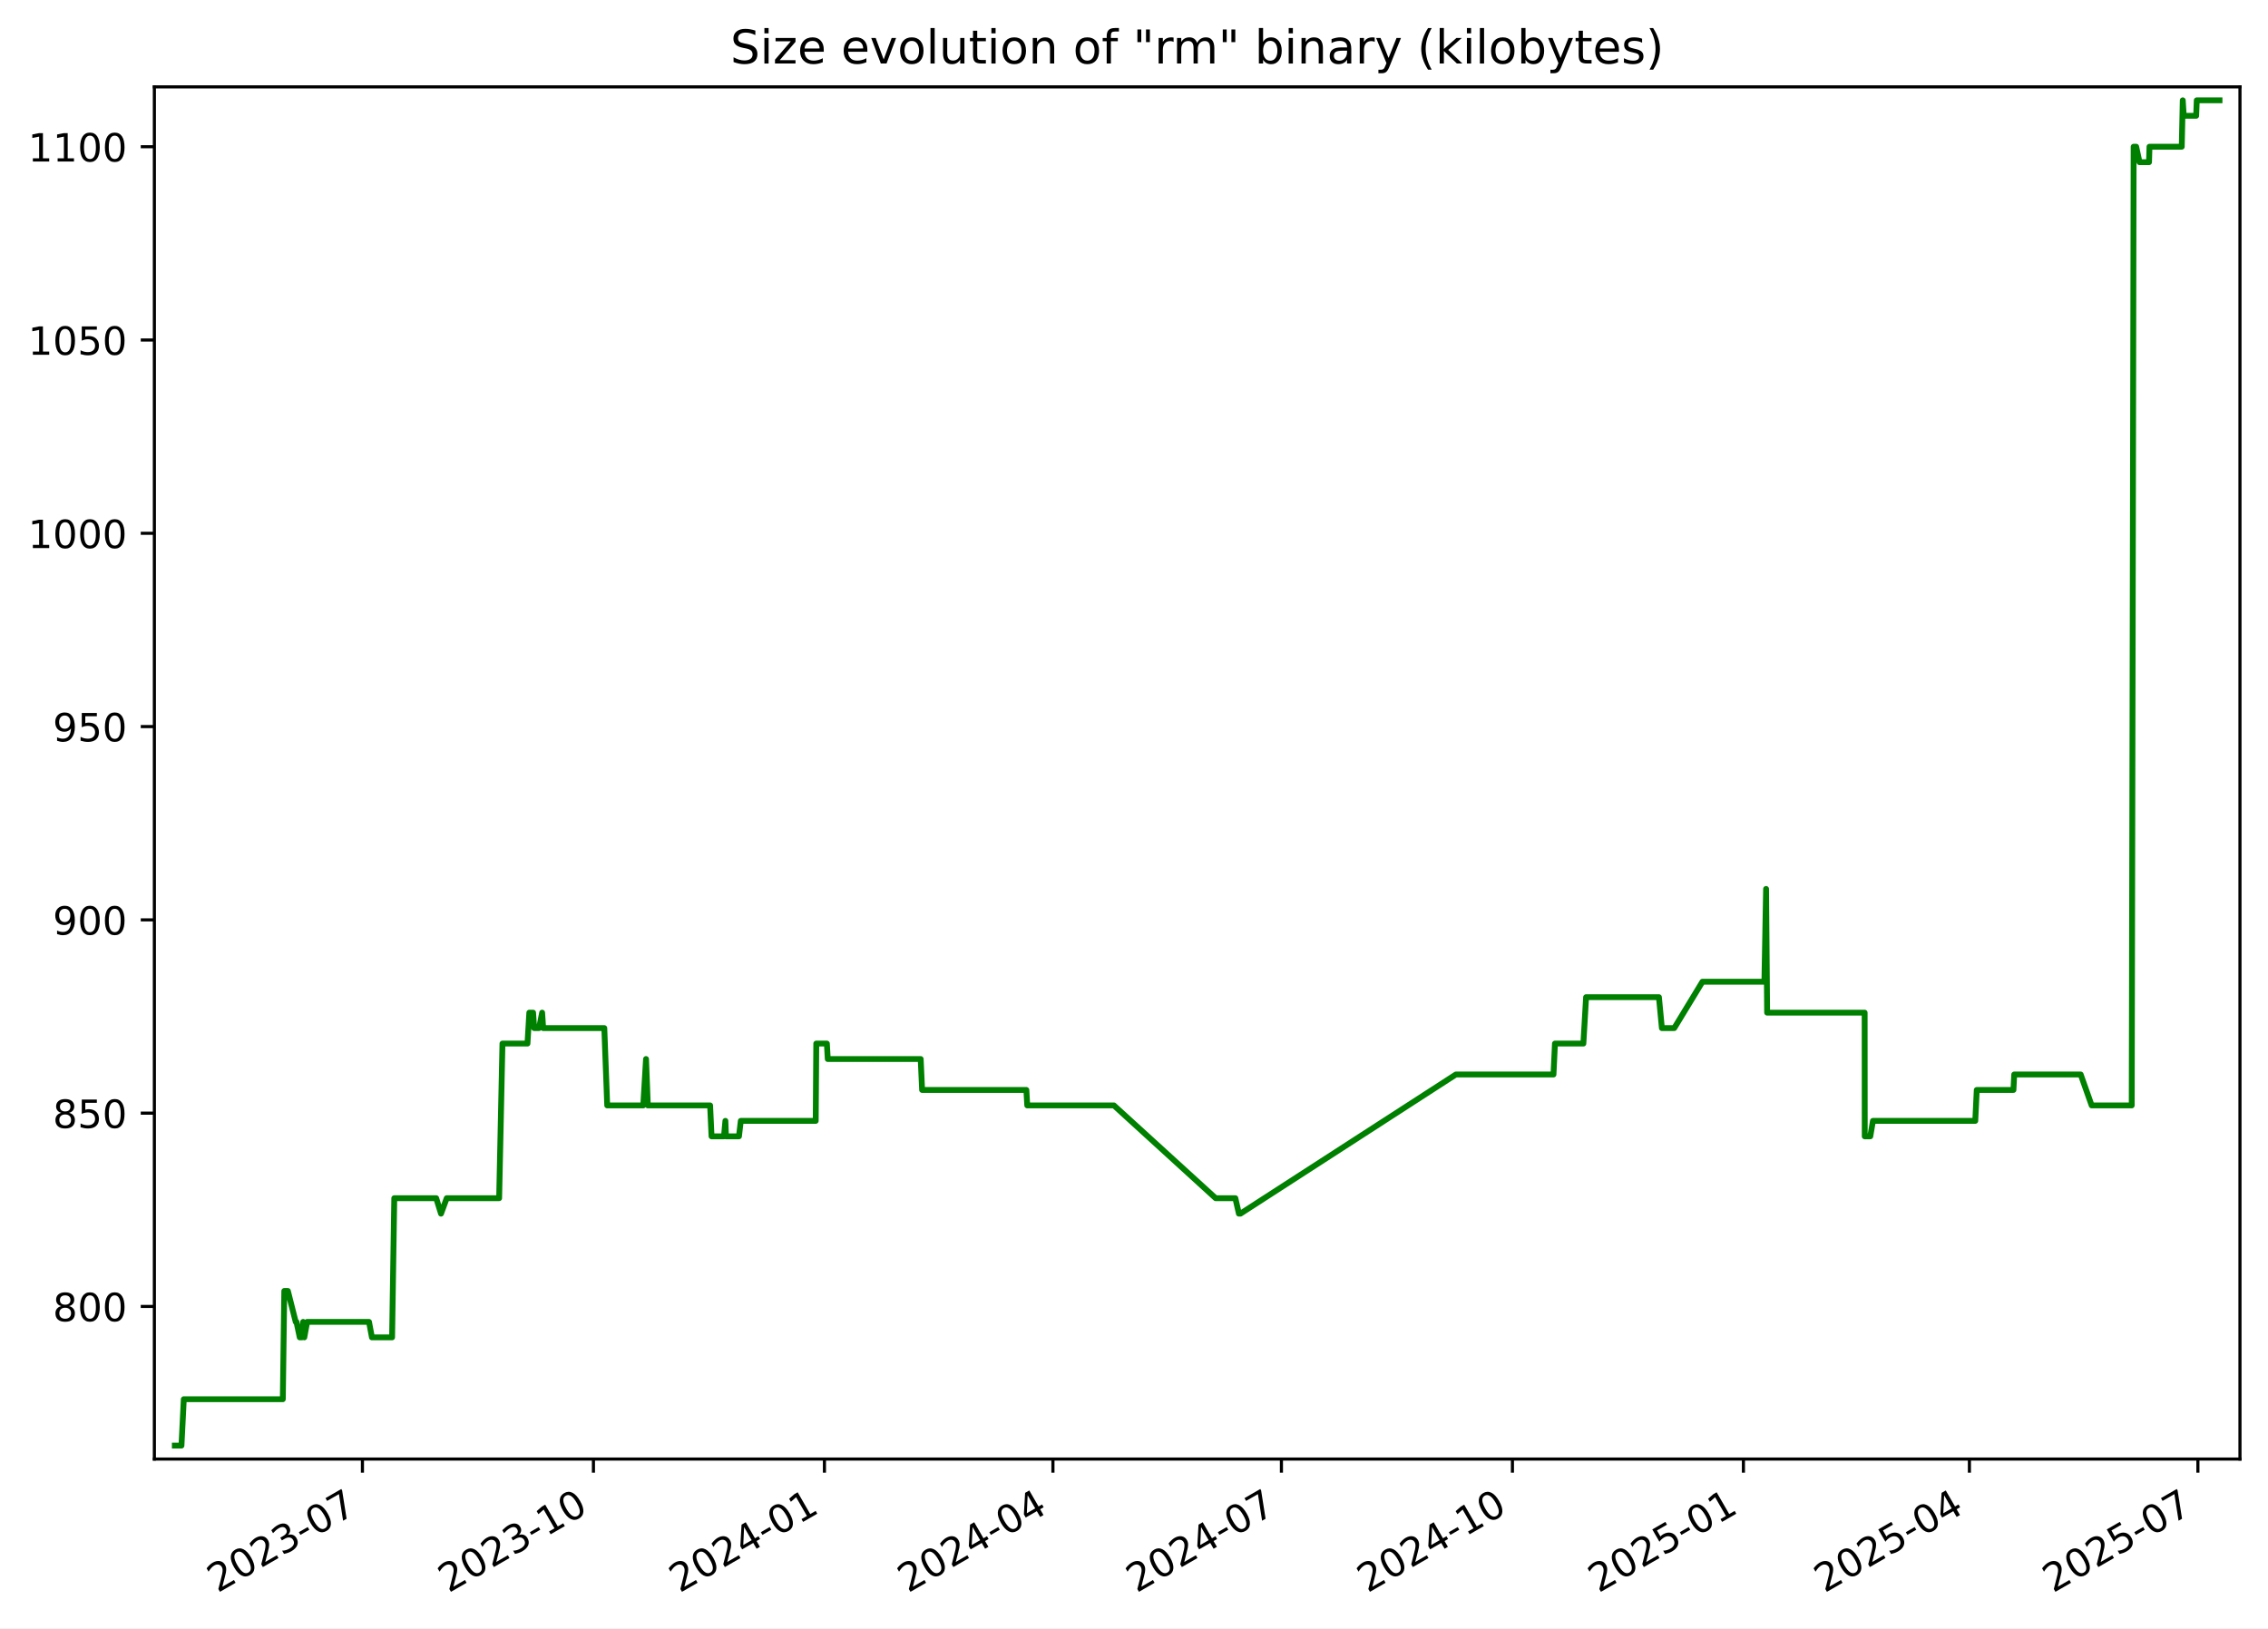
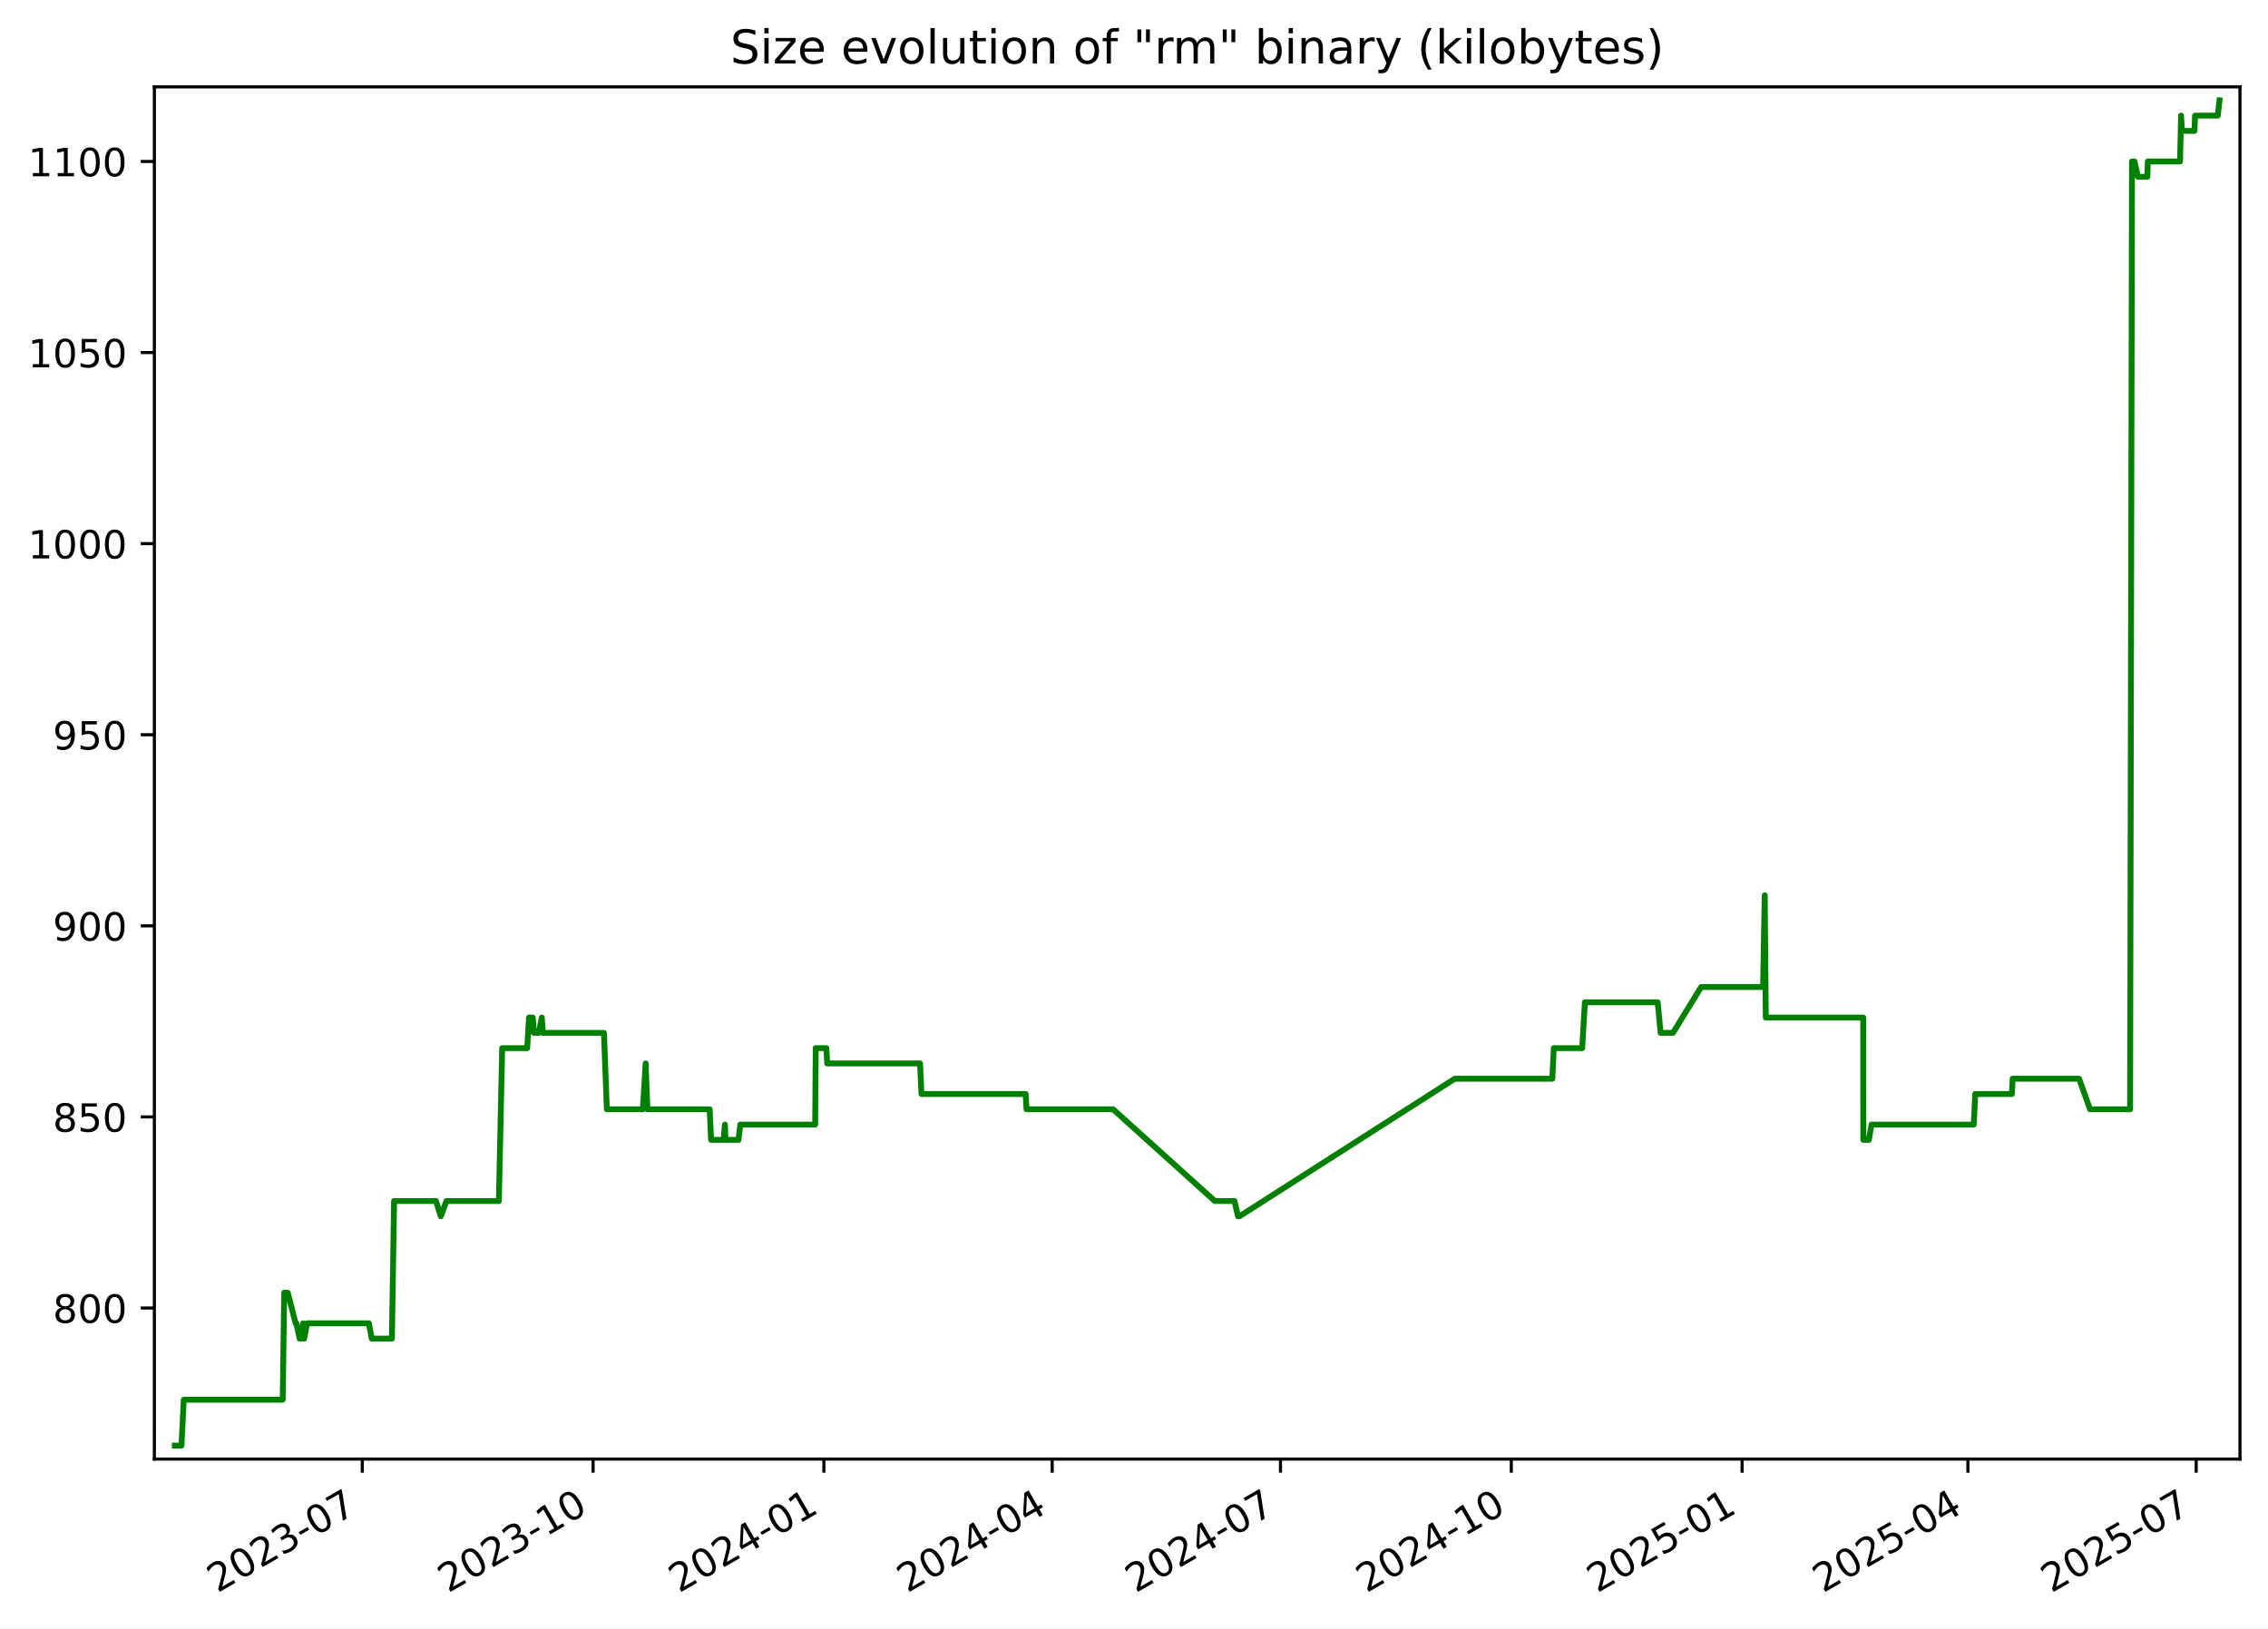
<svg xmlns="http://www.w3.org/2000/svg" xmlns:xlink="http://www.w3.org/1999/xlink" width="582.53pt" height="418.303pt" viewBox="0 0 582.53 418.303" version="1.1">
  <defs>
    <style type="text/css">*{stroke-linejoin: round; stroke-linecap: butt}</style>
  </defs>
  <g id="figure_1">
    <g id="patch_1">
      <path d="M -0 418.303  L 582.53 418.303  L 582.53 0  L -0 0  z " style="fill: #ffffff" />
    </g>
    <g id="axes_1">
      <g id="patch_2">
        <path d="M 39.65 374.83  L 575.33 374.83  L 575.33 22.318  L 39.65 22.318  z " style="fill: #ffffff" />
      </g>
      <g id="matplotlib.axis_1">
        <g id="xtick_1">
          <g id="line2d_1">
            <defs>
-               <path id="mcf3f79c6b7" d="M 0 0  L 0 3.5  " style="stroke: #000000; stroke-width: 0.8" />
+               <path id="mf8a1954568" d="M 0 0  L 0 3.5  " style="stroke: #000000; stroke-width: 0.8" />
            </defs>
            <g>
-               <use xlink:href="#mcf3f79c6b7" x="93.09" y="374.83" style="stroke: #000000; stroke-width: 0.8" />
+               <use xlink:href="#mf8a1954568" x="93.05" y="374.83" style="stroke: #000000; stroke-width: 0.8" />
            </g>
          </g>
          <g id="text_1">
-             <g transform="translate(55.86548 409.302) rotate(-30) scale(0.1 -0.1)">
+             <g transform="translate(55.82483 409.302) rotate(-30) scale(0.1 -0.1)">
              <defs>
                <path id="DejaVuSans-32" d="M 1228 531  L 3431 531  L 3431 0  L 469 0  L 469 531  Q 828 903 1448 1529  Q 2069 2156 2228 2338  Q 2531 2678 2651 2914  Q 2772 3150 2772 3378  Q 2772 3750 2511 3984  Q 2250 4219 1831 4219  Q 1534 4219 1204 4116  Q 875 4013 500 3803  L 500 4441  Q 881 4594 1212 4672  Q 1544 4750 1819 4750  Q 2544 4750 2975 4387  Q 3406 4025 3406 3419  Q 3406 3131 3298 2873  Q 3191 2616 2906 2266  Q 2828 2175 2409 1742  Q 1991 1309 1228 531  z " transform="scale(0.015625)" />
                <path id="DejaVuSans-30" d="M 2034 4250  Q 1547 4250 1301 3770  Q 1056 3291 1056 2328  Q 1056 1369 1301 889  Q 1547 409 2034 409  Q 2525 409 2770 889  Q 3016 1369 3016 2328  Q 3016 3291 2770 3770  Q 2525 4250 2034 4250  z M 2034 4750  Q 2819 4750 3233 4129  Q 3647 3509 3647 2328  Q 3647 1150 3233 529  Q 2819 -91 2034 -91  Q 1250 -91 836 529  Q 422 1150 422 2328  Q 422 3509 836 4129  Q 1250 4750 2034 4750  z " transform="scale(0.015625)" />
                <path id="DejaVuSans-33" d="M 2597 2516  Q 3050 2419 3304 2112  Q 3559 1806 3559 1356  Q 3559 666 3084 287  Q 2609 -91 1734 -91  Q 1441 -91 1130 -33  Q 819 25 488 141  L 488 750  Q 750 597 1062 519  Q 1375 441 1716 441  Q 2309 441 2620 675  Q 2931 909 2931 1356  Q 2931 1769 2642 2001  Q 2353 2234 1838 2234  L 1294 2234  L 1294 2753  L 1863 2753  Q 2328 2753 2575 2939  Q 2822 3125 2822 3475  Q 2822 3834 2567 4026  Q 2313 4219 1838 4219  Q 1578 4219 1281 4162  Q 984 4106 628 3988  L 628 4550  Q 988 4650 1302 4700  Q 1616 4750 1894 4750  Q 2613 4750 3031 4423  Q 3450 4097 3450 3541  Q 3450 3153 3228 2886  Q 3006 2619 2597 2516  z " transform="scale(0.015625)" />
                <path id="DejaVuSans-2d" d="M 313 2009  L 1997 2009  L 1997 1497  L 313 1497  L 313 2009  z " transform="scale(0.015625)" />
                <path id="DejaVuSans-37" d="M 525 4666  L 3525 4666  L 3525 4397  L 1831 0  L 1172 0  L 2766 4134  L 525 4134  L 525 4666  z " transform="scale(0.015625)" />
              </defs>
              <use xlink:href="#DejaVuSans-32" />
              <use xlink:href="#DejaVuSans-30" x="63.623" />
              <use xlink:href="#DejaVuSans-32" x="127.246" />
              <use xlink:href="#DejaVuSans-33" x="190.869" />
              <use xlink:href="#DejaVuSans-2d" x="254.492" />
              <use xlink:href="#DejaVuSans-30" x="290.576" />
              <use xlink:href="#DejaVuSans-37" x="354.199" />
            </g>
          </g>
        </g>
        <g id="xtick_2">
          <g id="line2d_2">
            <g>
-               <use xlink:href="#mcf3f79c6b7" x="152.423" y="374.83" style="stroke: #000000; stroke-width: 0.8" />
+               <use xlink:href="#mf8a1954568" x="152.332" y="374.83" style="stroke: #000000; stroke-width: 0.8" />
            </g>
          </g>
          <g id="text_2">
-             <g transform="translate(115.1978 409.302) rotate(-30) scale(0.1 -0.1)">
+             <g transform="translate(115.1071 409.302) rotate(-30) scale(0.1 -0.1)">
              <defs>
                <path id="DejaVuSans-31" d="M 794 531  L 1825 531  L 1825 4091  L 703 3866  L 703 4441  L 1819 4666  L 2450 4666  L 2450 531  L 3481 531  L 3481 0  L 794 0  L 794 531  z " transform="scale(0.015625)" />
              </defs>
              <use xlink:href="#DejaVuSans-32" />
              <use xlink:href="#DejaVuSans-30" x="63.623" />
              <use xlink:href="#DejaVuSans-32" x="127.246" />
              <use xlink:href="#DejaVuSans-33" x="190.869" />
              <use xlink:href="#DejaVuSans-2d" x="254.492" />
              <use xlink:href="#DejaVuSans-31" x="290.576" />
              <use xlink:href="#DejaVuSans-30" x="354.199" />
            </g>
          </g>
        </g>
        <g id="xtick_3">
          <g id="line2d_3">
            <g>
-               <use xlink:href="#mcf3f79c6b7" x="211.755" y="374.83" style="stroke: #000000; stroke-width: 0.8" />
+               <use xlink:href="#mf8a1954568" x="211.614" y="374.83" style="stroke: #000000; stroke-width: 0.8" />
            </g>
          </g>
          <g id="text_3">
-             <g transform="translate(174.5301 409.302) rotate(-30) scale(0.1 -0.1)">
+             <g transform="translate(174.3894 409.302) rotate(-30) scale(0.1 -0.1)">
              <defs>
                <path id="DejaVuSans-34" d="M 2419 4116  L 825 1625  L 2419 1625  L 2419 4116  z M 2253 4666  L 3047 4666  L 3047 1625  L 3713 1625  L 3713 1100  L 3047 1100  L 3047 0  L 2419 0  L 2419 1100  L 313 1100  L 313 1709  L 2253 4666  z " transform="scale(0.015625)" />
              </defs>
              <use xlink:href="#DejaVuSans-32" />
              <use xlink:href="#DejaVuSans-30" x="63.623" />
              <use xlink:href="#DejaVuSans-32" x="127.246" />
              <use xlink:href="#DejaVuSans-34" x="190.869" />
              <use xlink:href="#DejaVuSans-2d" x="254.492" />
              <use xlink:href="#DejaVuSans-30" x="290.576" />
              <use xlink:href="#DejaVuSans-31" x="354.199" />
            </g>
          </g>
        </g>
        <g id="xtick_4">
          <g id="line2d_4">
            <g>
-               <use xlink:href="#mcf3f79c6b7" x="270.442" y="374.83" style="stroke: #000000; stroke-width: 0.8" />
+               <use xlink:href="#mf8a1954568" x="270.252" y="374.83" style="stroke: #000000; stroke-width: 0.8" />
            </g>
          </g>
          <g id="text_4">
-             <g transform="translate(233.2175 409.302) rotate(-30) scale(0.1 -0.1)">
+             <g transform="translate(233.0273 409.302) rotate(-30) scale(0.1 -0.1)">
              <use xlink:href="#DejaVuSans-32" />
              <use xlink:href="#DejaVuSans-30" x="63.623" />
              <use xlink:href="#DejaVuSans-32" x="127.246" />
              <use xlink:href="#DejaVuSans-34" x="190.869" />
              <use xlink:href="#DejaVuSans-2d" x="254.492" />
              <use xlink:href="#DejaVuSans-30" x="290.576" />
              <use xlink:href="#DejaVuSans-34" x="354.199" />
            </g>
          </g>
        </g>
        <g id="xtick_5">
          <g id="line2d_5">
            <g>
-               <use xlink:href="#mcf3f79c6b7" x="329.13" y="374.83" style="stroke: #000000; stroke-width: 0.8" />
+               <use xlink:href="#mf8a1954568" x="328.89" y="374.83" style="stroke: #000000; stroke-width: 0.8" />
            </g>
          </g>
          <g id="text_5">
-             <g transform="translate(291.9049 409.302) rotate(-30) scale(0.1 -0.1)">
+             <g transform="translate(291.6652 409.302) rotate(-30) scale(0.1 -0.1)">
              <use xlink:href="#DejaVuSans-32" />
              <use xlink:href="#DejaVuSans-30" x="63.623" />
              <use xlink:href="#DejaVuSans-32" x="127.246" />
              <use xlink:href="#DejaVuSans-34" x="190.869" />
              <use xlink:href="#DejaVuSans-2d" x="254.492" />
              <use xlink:href="#DejaVuSans-30" x="290.576" />
              <use xlink:href="#DejaVuSans-37" x="354.199" />
            </g>
          </g>
        </g>
        <g id="xtick_6">
          <g id="line2d_6">
            <g>
-               <use xlink:href="#mcf3f79c6b7" x="388.462" y="374.83" style="stroke: #000000; stroke-width: 0.8" />
+               <use xlink:href="#mf8a1954568" x="388.172" y="374.83" style="stroke: #000000; stroke-width: 0.8" />
            </g>
          </g>
          <g id="text_6">
-             <g transform="translate(351.2372 409.302) rotate(-30) scale(0.1 -0.1)">
+             <g transform="translate(350.9475 409.302) rotate(-30) scale(0.1 -0.1)">
              <use xlink:href="#DejaVuSans-32" />
              <use xlink:href="#DejaVuSans-30" x="63.623" />
              <use xlink:href="#DejaVuSans-32" x="127.246" />
              <use xlink:href="#DejaVuSans-34" x="190.869" />
              <use xlink:href="#DejaVuSans-2d" x="254.492" />
              <use xlink:href="#DejaVuSans-31" x="290.576" />
              <use xlink:href="#DejaVuSans-30" x="354.199" />
            </g>
          </g>
        </g>
        <g id="xtick_7">
          <g id="line2d_7">
            <g>
-               <use xlink:href="#mcf3f79c6b7" x="447.794" y="374.83" style="stroke: #000000; stroke-width: 0.8" />
+               <use xlink:href="#mf8a1954568" x="447.455" y="374.83" style="stroke: #000000; stroke-width: 0.8" />
            </g>
          </g>
          <g id="text_7">
-             <g transform="translate(410.5696 409.302) rotate(-30) scale(0.1 -0.1)">
+             <g transform="translate(410.2297 409.302) rotate(-30) scale(0.1 -0.1)">
              <defs>
                <path id="DejaVuSans-35" d="M 691 4666  L 3169 4666  L 3169 4134  L 1269 4134  L 1269 2991  Q 1406 3038 1543 3061  Q 1681 3084 1819 3084  Q 2600 3084 3056 2656  Q 3513 2228 3513 1497  Q 3513 744 3044 326  Q 2575 -91 1722 -91  Q 1428 -91 1123 -41  Q 819 9 494 109  L 494 744  Q 775 591 1075 516  Q 1375 441 1709 441  Q 2250 441 2565 725  Q 2881 1009 2881 1497  Q 2881 1984 2565 2268  Q 2250 2553 1709 2553  Q 1456 2553 1204 2497  Q 953 2441 691 2322  L 691 4666  z " transform="scale(0.015625)" />
              </defs>
              <use xlink:href="#DejaVuSans-32" />
              <use xlink:href="#DejaVuSans-30" x="63.623" />
              <use xlink:href="#DejaVuSans-32" x="127.246" />
              <use xlink:href="#DejaVuSans-35" x="190.869" />
              <use xlink:href="#DejaVuSans-2d" x="254.492" />
              <use xlink:href="#DejaVuSans-30" x="290.576" />
              <use xlink:href="#DejaVuSans-31" x="354.199" />
            </g>
          </g>
        </g>
        <g id="xtick_8">
          <g id="line2d_8">
            <g>
-               <use xlink:href="#mcf3f79c6b7" x="505.837" y="374.83" style="stroke: #000000; stroke-width: 0.8" />
+               <use xlink:href="#mf8a1954568" x="505.448" y="374.83" style="stroke: #000000; stroke-width: 0.8" />
            </g>
          </g>
          <g id="text_8">
-             <g transform="translate(468.612 409.302) rotate(-30) scale(0.1 -0.1)">
+             <g transform="translate(468.2233 409.302) rotate(-30) scale(0.1 -0.1)">
              <use xlink:href="#DejaVuSans-32" />
              <use xlink:href="#DejaVuSans-30" x="63.623" />
              <use xlink:href="#DejaVuSans-32" x="127.246" />
              <use xlink:href="#DejaVuSans-35" x="190.869" />
              <use xlink:href="#DejaVuSans-2d" x="254.492" />
              <use xlink:href="#DejaVuSans-30" x="290.576" />
              <use xlink:href="#DejaVuSans-34" x="354.199" />
            </g>
          </g>
        </g>
        <g id="xtick_9">
          <g id="line2d_9">
            <g>
-               <use xlink:href="#mcf3f79c6b7" x="564.524" y="374.83" style="stroke: #000000; stroke-width: 0.8" />
+               <use xlink:href="#mf8a1954568" x="564.086" y="374.83" style="stroke: #000000; stroke-width: 0.8" />
            </g>
          </g>
          <g id="text_9">
-             <g transform="translate(527.2994 409.302) rotate(-30) scale(0.1 -0.1)">
+             <g transform="translate(526.8612 409.302) rotate(-30) scale(0.1 -0.1)">
              <use xlink:href="#DejaVuSans-32" />
              <use xlink:href="#DejaVuSans-30" x="63.623" />
              <use xlink:href="#DejaVuSans-32" x="127.246" />
              <use xlink:href="#DejaVuSans-35" x="190.869" />
              <use xlink:href="#DejaVuSans-2d" x="254.492" />
              <use xlink:href="#DejaVuSans-30" x="290.576" />
              <use xlink:href="#DejaVuSans-37" x="354.199" />
            </g>
          </g>
        </g>
      </g>
      <g id="matplotlib.axis_2">
        <g id="ytick_1">
          <g id="line2d_10">
            <defs>
-               <path id="m308c7e6887" d="M 0 0  L -3.5 0  " style="stroke: #000000; stroke-width: 0.8" />
+               <path id="m7ba068911a" d="M 0 0  L -3.5 0  " style="stroke: #000000; stroke-width: 0.8" />
            </defs>
            <g>
-               <use xlink:href="#m308c7e6887" x="39.65" y="335.622" style="stroke: #000000; stroke-width: 0.8" />
+               <use xlink:href="#m7ba068911a" x="39.65" y="336.029" style="stroke: #000000; stroke-width: 0.8" />
            </g>
          </g>
          <g id="text_10">
-             <g transform="translate(13.5625 339.4216) scale(0.1 -0.1)">
+             <g transform="translate(13.5625 339.8279) scale(0.1 -0.1)">
              <defs>
                <path id="DejaVuSans-38" d="M 2034 2216  Q 1584 2216 1326 1975  Q 1069 1734 1069 1313  Q 1069 891 1326 650  Q 1584 409 2034 409  Q 2484 409 2743 651  Q 3003 894 3003 1313  Q 3003 1734 2745 1975  Q 2488 2216 2034 2216  z M 1403 2484  Q 997 2584 770 2862  Q 544 3141 544 3541  Q 544 4100 942 4425  Q 1341 4750 2034 4750  Q 2731 4750 3128 4425  Q 3525 4100 3525 3541  Q 3525 3141 3298 2862  Q 3072 2584 2669 2484  Q 3125 2378 3379 2068  Q 3634 1759 3634 1313  Q 3634 634 3220 271  Q 2806 -91 2034 -91  Q 1263 -91 848 271  Q 434 634 434 1313  Q 434 1759 690 2068  Q 947 2378 1403 2484  z M 1172 3481  Q 1172 3119 1398 2916  Q 1625 2713 2034 2713  Q 2441 2713 2670 2916  Q 2900 3119 2900 3481  Q 2900 3844 2670 4047  Q 2441 4250 2034 4250  Q 1625 4250 1398 4047  Q 1172 3844 1172 3481  z " transform="scale(0.015625)" />
              </defs>
              <use xlink:href="#DejaVuSans-38" />
              <use xlink:href="#DejaVuSans-30" x="63.623" />
              <use xlink:href="#DejaVuSans-30" x="127.246" />
            </g>
          </g>
        </g>
        <g id="ytick_2">
          <g id="line2d_11">
            <g>
-               <use xlink:href="#m308c7e6887" x="39.65" y="285.967" style="stroke: #000000; stroke-width: 0.8" />
+               <use xlink:href="#m7ba068911a" x="39.65" y="286.938" style="stroke: #000000; stroke-width: 0.8" />
            </g>
          </g>
          <g id="text_11">
-             <g transform="translate(13.5625 289.7664) scale(0.1 -0.1)">
+             <g transform="translate(13.5625 290.737) scale(0.1 -0.1)">
              <use xlink:href="#DejaVuSans-38" />
              <use xlink:href="#DejaVuSans-35" x="63.623" />
              <use xlink:href="#DejaVuSans-30" x="127.246" />
            </g>
          </g>
        </g>
        <g id="ytick_3">
          <g id="line2d_12">
            <g>
-               <use xlink:href="#m308c7e6887" x="39.65" y="236.312" style="stroke: #000000; stroke-width: 0.8" />
+               <use xlink:href="#m7ba068911a" x="39.65" y="237.847" style="stroke: #000000; stroke-width: 0.8" />
            </g>
          </g>
          <g id="text_12">
-             <g transform="translate(13.5625 240.1113) scale(0.1 -0.1)">
+             <g transform="translate(13.5625 241.6461) scale(0.1 -0.1)">
              <defs>
                <path id="DejaVuSans-39" d="M 703 97  L 703 672  Q 941 559 1184 500  Q 1428 441 1663 441  Q 2288 441 2617 861  Q 2947 1281 2994 2138  Q 2813 1869 2534 1725  Q 2256 1581 1919 1581  Q 1219 1581 811 2004  Q 403 2428 403 3163  Q 403 3881 828 4315  Q 1253 4750 1959 4750  Q 2769 4750 3195 4129  Q 3622 3509 3622 2328  Q 3622 1225 3098 567  Q 2575 -91 1691 -91  Q 1453 -91 1209 -44  Q 966 3 703 97  z M 1959 2075  Q 2384 2075 2632 2365  Q 2881 2656 2881 3163  Q 2881 3666 2632 3958  Q 2384 4250 1959 4250  Q 1534 4250 1286 3958  Q 1038 3666 1038 3163  Q 1038 2656 1286 2365  Q 1534 2075 1959 2075  z " transform="scale(0.015625)" />
              </defs>
              <use xlink:href="#DejaVuSans-39" />
              <use xlink:href="#DejaVuSans-30" x="63.623" />
              <use xlink:href="#DejaVuSans-30" x="127.246" />
            </g>
          </g>
        </g>
        <g id="ytick_4">
          <g id="line2d_13">
            <g>
-               <use xlink:href="#m308c7e6887" x="39.65" y="186.657" style="stroke: #000000; stroke-width: 0.8" />
+               <use xlink:href="#m7ba068911a" x="39.65" y="188.756" style="stroke: #000000; stroke-width: 0.8" />
            </g>
          </g>
          <g id="text_13">
-             <g transform="translate(13.5625 190.4561) scale(0.1 -0.1)">
+             <g transform="translate(13.5625 192.5552) scale(0.1 -0.1)">
              <use xlink:href="#DejaVuSans-39" />
              <use xlink:href="#DejaVuSans-35" x="63.623" />
              <use xlink:href="#DejaVuSans-30" x="127.246" />
            </g>
          </g>
        </g>
        <g id="ytick_5">
          <g id="line2d_14">
            <g>
-               <use xlink:href="#m308c7e6887" x="39.65" y="137.002" style="stroke: #000000; stroke-width: 0.8" />
+               <use xlink:href="#m7ba068911a" x="39.65" y="139.665" style="stroke: #000000; stroke-width: 0.8" />
            </g>
          </g>
          <g id="text_14">
-             <g transform="translate(7.2 140.8009) scale(0.1 -0.1)">
+             <g transform="translate(7.2 143.4643) scale(0.1 -0.1)">
              <use xlink:href="#DejaVuSans-31" />
              <use xlink:href="#DejaVuSans-30" x="63.623" />
              <use xlink:href="#DejaVuSans-30" x="127.246" />
              <use xlink:href="#DejaVuSans-30" x="190.869" />
            </g>
          </g>
        </g>
        <g id="ytick_6">
          <g id="line2d_15">
            <g>
-               <use xlink:href="#m308c7e6887" x="39.65" y="87.347" style="stroke: #000000; stroke-width: 0.8" />
+               <use xlink:href="#m7ba068911a" x="39.65" y="90.574" style="stroke: #000000; stroke-width: 0.8" />
            </g>
          </g>
          <g id="text_15">
-             <g transform="translate(7.2 91.14576) scale(0.1 -0.1)">
+             <g transform="translate(7.2 94.37334) scale(0.1 -0.1)">
              <use xlink:href="#DejaVuSans-31" />
              <use xlink:href="#DejaVuSans-30" x="63.623" />
              <use xlink:href="#DejaVuSans-35" x="127.246" />
              <use xlink:href="#DejaVuSans-30" x="190.869" />
            </g>
          </g>
        </g>
        <g id="ytick_7">
          <g id="line2d_16">
            <g>
-               <use xlink:href="#m308c7e6887" x="39.65" y="37.691" style="stroke: #000000; stroke-width: 0.8" />
+               <use xlink:href="#m7ba068911a" x="39.65" y="41.483" style="stroke: #000000; stroke-width: 0.8" />
            </g>
          </g>
          <g id="text_16">
-             <g transform="translate(7.2 41.49059) scale(0.1 -0.1)">
+             <g transform="translate(7.2 45.28243) scale(0.1 -0.1)">
              <use xlink:href="#DejaVuSans-31" />
              <use xlink:href="#DejaVuSans-31" x="63.623" />
              <use xlink:href="#DejaVuSans-30" x="127.246" />
              <use xlink:href="#DejaVuSans-30" x="190.869" />
            </g>
          </g>
        </g>
      </g>
      <g id="line2d_17">
-         <path d="M 44.902 371.374  L 46.609 371.374  L 47.206 359.457  L 72.642 359.457  L 73.019 331.65  L 73.941 331.65  L 75.951 339.595  L 76.149 339.595  L 76.986 343.567  L 77.56 343.567  L 77.862 339.595  L 78.158 343.567  L 78.888 339.595  L 94.781 339.595  L 95.529 343.567  L 100.707 343.567  L 101.268 307.816  L 112.038 307.816  L 113.274 311.788  L 114.736 307.816  L 128.205 307.816  L 129.054 268.091  L 135.481 268.091  L 135.955 260.147  L 136.922 260.147  L 137.196 264.119  L 138.454 264.119  L 139.244 260.147  L 139.51 264.119  L 155.215 264.119  L 155.963 283.981  L 165.218 283.981  L 165.933 272.064  L 166.392 283.981  L 182.391 283.981  L 182.76 291.926  L 185.953 291.926  L 186.316 287.953  L 186.458 291.926  L 189.802 291.926  L 190.271 287.953  L 209.517 287.953  L 209.656 268.091  L 212.384 268.091  L 212.607 272.064  L 236.478 272.064  L 236.84 280.009  L 263.619 280.009  L 263.848 283.981  L 286.102 283.981  L 312.24 307.816  L 317.299 307.816  L 318.207 311.788  L 318.6 311.788  L 373.942 276.036  L 399.01 276.036  L 399.386 268.091  L 406.686 268.091  L 407.384 256.174  L 426.094 256.174  L 426.851 264.119  L 430.026 264.119  L 437.27 252.202  L 453.183 252.202  L 453.613 228.367  L 453.884 260.147  L 478.929 260.147  L 478.955 291.926  L 480.381 291.926  L 481.058 287.953  L 507.345 287.953  L 507.725 280.009  L 517.15 280.009  L 517.346 276.036  L 534.421 276.036  L 537.239 283.981  L 547.531 283.981  L 548.021 37.691  L 548.672 37.691  L 549.533 41.664  L 551.974 41.664  L 552.091 37.691  L 560.378 37.691  L 560.637 25.774  L 560.887 29.747  L 564.081 29.747  L 564.232 25.774  L 570.078 25.774  L 570.078 25.774  " clip-path="url(#p02fde3c18a)" style="fill: none; stroke: #008000; stroke-width: 1.5; stroke-linecap: square" />
+         <path d="M 44.902 371.374  L 46.608 371.374  L 47.204 359.592  L 72.618 359.592  L 72.996 332.101  L 73.916 332.101  L 75.925 339.956  L 76.122 339.956  L 76.959 343.883  L 77.533 343.883  L 77.835 339.956  L 78.13 343.883  L 78.86 339.956  L 94.739 339.956  L 95.486 343.883  L 100.659 343.883  L 101.221 308.538  L 111.981 308.538  L 113.216 312.465  L 114.677 308.538  L 128.135 308.538  L 128.983 269.265  L 135.404 269.265  L 135.878 261.41  L 136.845 261.41  L 137.118 265.338  L 138.375 265.338  L 139.164 261.41  L 139.43 265.338  L 155.122 265.338  L 155.869 284.974  L 165.117 284.974  L 165.831 273.192  L 166.289 284.974  L 182.275 284.974  L 182.644 292.829  L 185.834 292.829  L 186.197 288.901  L 186.339 292.829  L 189.68 292.829  L 190.149 288.901  L 209.378 288.901  L 209.517 269.265  L 212.243 269.265  L 212.466 273.192  L 236.316 273.192  L 236.678 281.047  L 263.434 281.047  L 263.663 284.974  L 285.898 284.974  L 312.015 308.538  L 317.069 308.538  L 317.977 312.465  L 318.369 312.465  L 373.664 277.12  L 398.712 277.12  L 399.087 269.265  L 406.381 269.265  L 407.078 257.483  L 425.773 257.483  L 426.529 265.338  L 429.702 265.338  L 436.939 253.556  L 452.839 253.556  L 453.268 229.992  L 453.539 261.41  L 478.563 261.41  L 478.589 292.829  L 480.014 292.829  L 480.69 288.901  L 506.955 288.901  L 507.335 281.047  L 516.751 281.047  L 516.948 277.12  L 534.009 277.12  L 536.824 284.974  L 547.107 284.974  L 547.596 41.483  L 548.247 41.483  L 549.107 45.41  L 551.546 45.41  L 551.663 41.483  L 559.944 41.483  L 560.202 29.701  L 560.451 33.629  L 563.643 33.629  L 563.794 29.701  L 569.635 29.701  L 570.078 25.774  L 570.078 25.774  " clip-path="url(#p64f22cd0b7)" style="fill: none; stroke: #008000; stroke-width: 1.5; stroke-linecap: square" />
      </g>
      <g id="patch_3">
        <path d="M 39.65 374.83  L 39.65 22.318  " style="fill: none; stroke: #000000; stroke-width: 0.8; stroke-linejoin: miter; stroke-linecap: square" />
      </g>
      <g id="patch_4">
        <path d="M 575.33 374.83  L 575.33 22.318  " style="fill: none; stroke: #000000; stroke-width: 0.8; stroke-linejoin: miter; stroke-linecap: square" />
      </g>
      <g id="patch_5">
        <path d="M 39.65 374.83  L 575.33 374.83  " style="fill: none; stroke: #000000; stroke-width: 0.8; stroke-linejoin: miter; stroke-linecap: square" />
      </g>
      <g id="patch_6">
        <path d="M 39.65 22.318  L 575.33 22.318  " style="fill: none; stroke: #000000; stroke-width: 0.8; stroke-linejoin: miter; stroke-linecap: square" />
      </g>
      <g id="text_17">
        <g transform="translate(187.5884 16.31812) scale(0.12 -0.12)">
          <defs>
            <path id="DejaVuSans-53" d="M 3425 4513  L 3425 3897  Q 3066 4069 2747 4153  Q 2428 4238 2131 4238  Q 1616 4238 1336 4038  Q 1056 3838 1056 3469  Q 1056 3159 1242 3001  Q 1428 2844 1947 2747  L 2328 2669  Q 3034 2534 3370 2195  Q 3706 1856 3706 1288  Q 3706 609 3251 259  Q 2797 -91 1919 -91  Q 1588 -91 1214 -16  Q 841 59 441 206  L 441 856  Q 825 641 1194 531  Q 1563 422 1919 422  Q 2459 422 2753 634  Q 3047 847 3047 1241  Q 3047 1584 2836 1778  Q 2625 1972 2144 2069  L 1759 2144  Q 1053 2284 737 2584  Q 422 2884 422 3419  Q 422 4038 858 4394  Q 1294 4750 2059 4750  Q 2388 4750 2728 4690  Q 3069 4631 3425 4513  z " transform="scale(0.015625)" />
            <path id="DejaVuSans-69" d="M 603 3500  L 1178 3500  L 1178 0  L 603 0  L 603 3500  z M 603 4863  L 1178 4863  L 1178 4134  L 603 4134  L 603 4863  z " transform="scale(0.015625)" />
            <path id="DejaVuSans-7a" d="M 353 3500  L 3084 3500  L 3084 2975  L 922 459  L 3084 459  L 3084 0  L 275 0  L 275 525  L 2438 3041  L 353 3041  L 353 3500  z " transform="scale(0.015625)" />
            <path id="DejaVuSans-65" d="M 3597 1894  L 3597 1613  L 953 1613  Q 991 1019 1311 708  Q 1631 397 2203 397  Q 2534 397 2845 478  Q 3156 559 3463 722  L 3463 178  Q 3153 47 2828 -22  Q 2503 -91 2169 -91  Q 1331 -91 842 396  Q 353 884 353 1716  Q 353 2575 817 3079  Q 1281 3584 2069 3584  Q 2775 3584 3186 3129  Q 3597 2675 3597 1894  z M 3022 2063  Q 3016 2534 2758 2815  Q 2500 3097 2075 3097  Q 1594 3097 1305 2825  Q 1016 2553 972 2059  L 3022 2063  z " transform="scale(0.015625)" />
            <path id="DejaVuSans-20" transform="scale(0.015625)" />
            <path id="DejaVuSans-76" d="M 191 3500  L 800 3500  L 1894 563  L 2988 3500  L 3597 3500  L 2284 0  L 1503 0  L 191 3500  z " transform="scale(0.015625)" />
            <path id="DejaVuSans-6f" d="M 1959 3097  Q 1497 3097 1228 2736  Q 959 2375 959 1747  Q 959 1119 1226 758  Q 1494 397 1959 397  Q 2419 397 2687 759  Q 2956 1122 2956 1747  Q 2956 2369 2687 2733  Q 2419 3097 1959 3097  z M 1959 3584  Q 2709 3584 3137 3096  Q 3566 2609 3566 1747  Q 3566 888 3137 398  Q 2709 -91 1959 -91  Q 1206 -91 779 398  Q 353 888 353 1747  Q 353 2609 779 3096  Q 1206 3584 1959 3584  z " transform="scale(0.015625)" />
            <path id="DejaVuSans-6c" d="M 603 4863  L 1178 4863  L 1178 0  L 603 0  L 603 4863  z " transform="scale(0.015625)" />
            <path id="DejaVuSans-75" d="M 544 1381  L 544 3500  L 1119 3500  L 1119 1403  Q 1119 906 1312 657  Q 1506 409 1894 409  Q 2359 409 2629 706  Q 2900 1003 2900 1516  L 2900 3500  L 3475 3500  L 3475 0  L 2900 0  L 2900 538  Q 2691 219 2414 64  Q 2138 -91 1772 -91  Q 1169 -91 856 284  Q 544 659 544 1381  z M 1991 3584  L 1991 3584  z " transform="scale(0.015625)" />
            <path id="DejaVuSans-74" d="M 1172 4494  L 1172 3500  L 2356 3500  L 2356 3053  L 1172 3053  L 1172 1153  Q 1172 725 1289 603  Q 1406 481 1766 481  L 2356 481  L 2356 0  L 1766 0  Q 1100 0 847 248  Q 594 497 594 1153  L 594 3053  L 172 3053  L 172 3500  L 594 3500  L 594 4494  L 1172 4494  z " transform="scale(0.015625)" />
            <path id="DejaVuSans-6e" d="M 3513 2113  L 3513 0  L 2938 0  L 2938 2094  Q 2938 2591 2744 2837  Q 2550 3084 2163 3084  Q 1697 3084 1428 2787  Q 1159 2491 1159 1978  L 1159 0  L 581 0  L 581 3500  L 1159 3500  L 1159 2956  Q 1366 3272 1645 3428  Q 1925 3584 2291 3584  Q 2894 3584 3203 3211  Q 3513 2838 3513 2113  z " transform="scale(0.015625)" />
            <path id="DejaVuSans-66" d="M 2375 4863  L 2375 4384  L 1825 4384  Q 1516 4384 1395 4259  Q 1275 4134 1275 3809  L 1275 3500  L 2222 3500  L 2222 3053  L 1275 3053  L 1275 0  L 697 0  L 697 3053  L 147 3053  L 147 3500  L 697 3500  L 697 3744  Q 697 4328 969 4595  Q 1241 4863 1831 4863  L 2375 4863  z " transform="scale(0.015625)" />
            <path id="DejaVuSans-22" d="M 1147 4666  L 1147 2931  L 616 2931  L 616 4666  L 1147 4666  z M 2328 4666  L 2328 2931  L 1797 2931  L 1797 4666  L 2328 4666  z " transform="scale(0.015625)" />
            <path id="DejaVuSans-72" d="M 2631 2963  Q 2534 3019 2420 3045  Q 2306 3072 2169 3072  Q 1681 3072 1420 2755  Q 1159 2438 1159 1844  L 1159 0  L 581 0  L 581 3500  L 1159 3500  L 1159 2956  Q 1341 3275 1631 3429  Q 1922 3584 2338 3584  Q 2397 3584 2469 3576  Q 2541 3569 2628 3553  L 2631 2963  z " transform="scale(0.015625)" />
            <path id="DejaVuSans-6d" d="M 3328 2828  Q 3544 3216 3844 3400  Q 4144 3584 4550 3584  Q 5097 3584 5394 3201  Q 5691 2819 5691 2113  L 5691 0  L 5113 0  L 5113 2094  Q 5113 2597 4934 2840  Q 4756 3084 4391 3084  Q 3944 3084 3684 2787  Q 3425 2491 3425 1978  L 3425 0  L 2847 0  L 2847 2094  Q 2847 2600 2669 2842  Q 2491 3084 2119 3084  Q 1678 3084 1418 2786  Q 1159 2488 1159 1978  L 1159 0  L 581 0  L 581 3500  L 1159 3500  L 1159 2956  Q 1356 3278 1631 3431  Q 1906 3584 2284 3584  Q 2666 3584 2933 3390  Q 3200 3197 3328 2828  z " transform="scale(0.015625)" />
            <path id="DejaVuSans-62" d="M 3116 1747  Q 3116 2381 2855 2742  Q 2594 3103 2138 3103  Q 1681 3103 1420 2742  Q 1159 2381 1159 1747  Q 1159 1113 1420 752  Q 1681 391 2138 391  Q 2594 391 2855 752  Q 3116 1113 3116 1747  z M 1159 2969  Q 1341 3281 1617 3432  Q 1894 3584 2278 3584  Q 2916 3584 3314 3078  Q 3713 2572 3713 1747  Q 3713 922 3314 415  Q 2916 -91 2278 -91  Q 1894 -91 1617 61  Q 1341 213 1159 525  L 1159 0  L 581 0  L 581 4863  L 1159 4863  L 1159 2969  z " transform="scale(0.015625)" />
            <path id="DejaVuSans-61" d="M 2194 1759  Q 1497 1759 1228 1600  Q 959 1441 959 1056  Q 959 750 1161 570  Q 1363 391 1709 391  Q 2188 391 2477 730  Q 2766 1069 2766 1631  L 2766 1759  L 2194 1759  z M 3341 1997  L 3341 0  L 2766 0  L 2766 531  Q 2569 213 2275 61  Q 1981 -91 1556 -91  Q 1019 -91 701 211  Q 384 513 384 1019  Q 384 1609 779 1909  Q 1175 2209 1959 2209  L 2766 2209  L 2766 2266  Q 2766 2663 2505 2880  Q 2244 3097 1772 3097  Q 1472 3097 1187 3025  Q 903 2953 641 2809  L 641 3341  Q 956 3463 1253 3523  Q 1550 3584 1831 3584  Q 2591 3584 2966 3190  Q 3341 2797 3341 1997  z " transform="scale(0.015625)" />
            <path id="DejaVuSans-79" d="M 2059 -325  Q 1816 -950 1584 -1140  Q 1353 -1331 966 -1331  L 506 -1331  L 506 -850  L 844 -850  Q 1081 -850 1212 -737  Q 1344 -625 1503 -206  L 1606 56  L 191 3500  L 800 3500  L 1894 763  L 2988 3500  L 3597 3500  L 2059 -325  z " transform="scale(0.015625)" />
            <path id="DejaVuSans-28" d="M 1984 4856  Q 1566 4138 1362 3434  Q 1159 2731 1159 2009  Q 1159 1288 1364 580  Q 1569 -128 1984 -844  L 1484 -844  Q 1016 -109 783 600  Q 550 1309 550 2009  Q 550 2706 781 3412  Q 1013 4119 1484 4856  L 1984 4856  z " transform="scale(0.015625)" />
            <path id="DejaVuSans-6b" d="M 581 4863  L 1159 4863  L 1159 1991  L 2875 3500  L 3609 3500  L 1753 1863  L 3688 0  L 2938 0  L 1159 1709  L 1159 0  L 581 0  L 581 4863  z " transform="scale(0.015625)" />
            <path id="DejaVuSans-73" d="M 2834 3397  L 2834 2853  Q 2591 2978 2328 3040  Q 2066 3103 1784 3103  Q 1356 3103 1142 2972  Q 928 2841 928 2578  Q 928 2378 1081 2264  Q 1234 2150 1697 2047  L 1894 2003  Q 2506 1872 2764 1633  Q 3022 1394 3022 966  Q 3022 478 2636 193  Q 2250 -91 1575 -91  Q 1294 -91 989 -36  Q 684 19 347 128  L 347 722  Q 666 556 975 473  Q 1284 391 1588 391  Q 1994 391 2212 530  Q 2431 669 2431 922  Q 2431 1156 2273 1281  Q 2116 1406 1581 1522  L 1381 1569  Q 847 1681 609 1914  Q 372 2147 372 2553  Q 372 3047 722 3315  Q 1072 3584 1716 3584  Q 2034 3584 2315 3537  Q 2597 3491 2834 3397  z " transform="scale(0.015625)" />
            <path id="DejaVuSans-29" d="M 513 4856  L 1013 4856  Q 1481 4119 1714 3412  Q 1947 2706 1947 2009  Q 1947 1309 1714 600  Q 1481 -109 1013 -844  L 513 -844  Q 928 -128 1133 580  Q 1338 1288 1338 2009  Q 1338 2731 1133 3434  Q 928 4138 513 4856  z " transform="scale(0.015625)" />
          </defs>
          <use xlink:href="#DejaVuSans-53" />
          <use xlink:href="#DejaVuSans-69" x="63.477" />
          <use xlink:href="#DejaVuSans-7a" x="91.26" />
          <use xlink:href="#DejaVuSans-65" x="143.75" />
          <use xlink:href="#DejaVuSans-20" x="205.273" />
          <use xlink:href="#DejaVuSans-65" x="237.061" />
          <use xlink:href="#DejaVuSans-76" x="298.584" />
          <use xlink:href="#DejaVuSans-6f" x="357.764" />
          <use xlink:href="#DejaVuSans-6c" x="418.945" />
          <use xlink:href="#DejaVuSans-75" x="446.729" />
          <use xlink:href="#DejaVuSans-74" x="510.107" />
          <use xlink:href="#DejaVuSans-69" x="549.316" />
          <use xlink:href="#DejaVuSans-6f" x="577.1" />
          <use xlink:href="#DejaVuSans-6e" x="638.281" />
          <use xlink:href="#DejaVuSans-20" x="701.66" />
          <use xlink:href="#DejaVuSans-6f" x="733.447" />
          <use xlink:href="#DejaVuSans-66" x="794.629" />
          <use xlink:href="#DejaVuSans-20" x="829.834" />
          <use xlink:href="#DejaVuSans-22" x="861.621" />
          <use xlink:href="#DejaVuSans-72" x="907.617" />
          <use xlink:href="#DejaVuSans-6d" x="946.98" />
          <use xlink:href="#DejaVuSans-22" x="1044.393" />
          <use xlink:href="#DejaVuSans-20" x="1090.389" />
          <use xlink:href="#DejaVuSans-62" x="1122.176" />
          <use xlink:href="#DejaVuSans-69" x="1185.652" />
          <use xlink:href="#DejaVuSans-6e" x="1213.436" />
          <use xlink:href="#DejaVuSans-61" x="1276.814" />
          <use xlink:href="#DejaVuSans-72" x="1338.094" />
          <use xlink:href="#DejaVuSans-79" x="1379.207" />
          <use xlink:href="#DejaVuSans-20" x="1438.387" />
          <use xlink:href="#DejaVuSans-28" x="1470.174" />
          <use xlink:href="#DejaVuSans-6b" x="1509.188" />
          <use xlink:href="#DejaVuSans-69" x="1567.098" />
          <use xlink:href="#DejaVuSans-6c" x="1594.881" />
          <use xlink:href="#DejaVuSans-6f" x="1622.664" />
          <use xlink:href="#DejaVuSans-62" x="1683.846" />
          <use xlink:href="#DejaVuSans-79" x="1747.322" />
          <use xlink:href="#DejaVuSans-74" x="1806.502" />
          <use xlink:href="#DejaVuSans-65" x="1845.711" />
          <use xlink:href="#DejaVuSans-73" x="1907.234" />
          <use xlink:href="#DejaVuSans-29" x="1959.334" />
        </g>
      </g>
    </g>
  </g>
  <defs>
-     <clipPath id="p02fde3c18a">
+     <clipPath id="p64f22cd0b7">
      <rect x="39.65" y="22.318" width="535.68" height="352.512" />
    </clipPath>
  </defs>
</svg>
